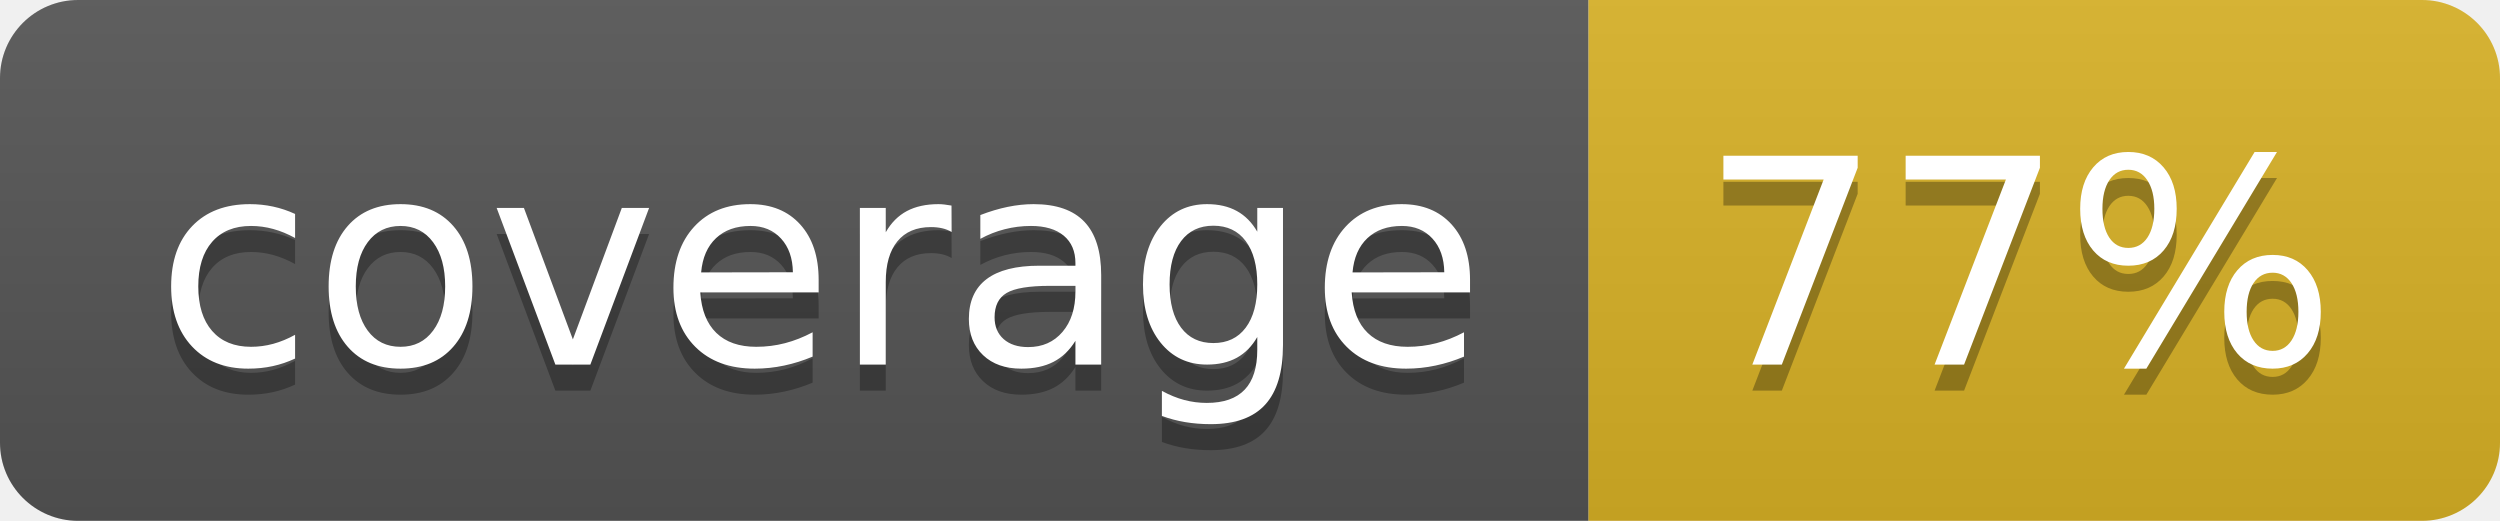
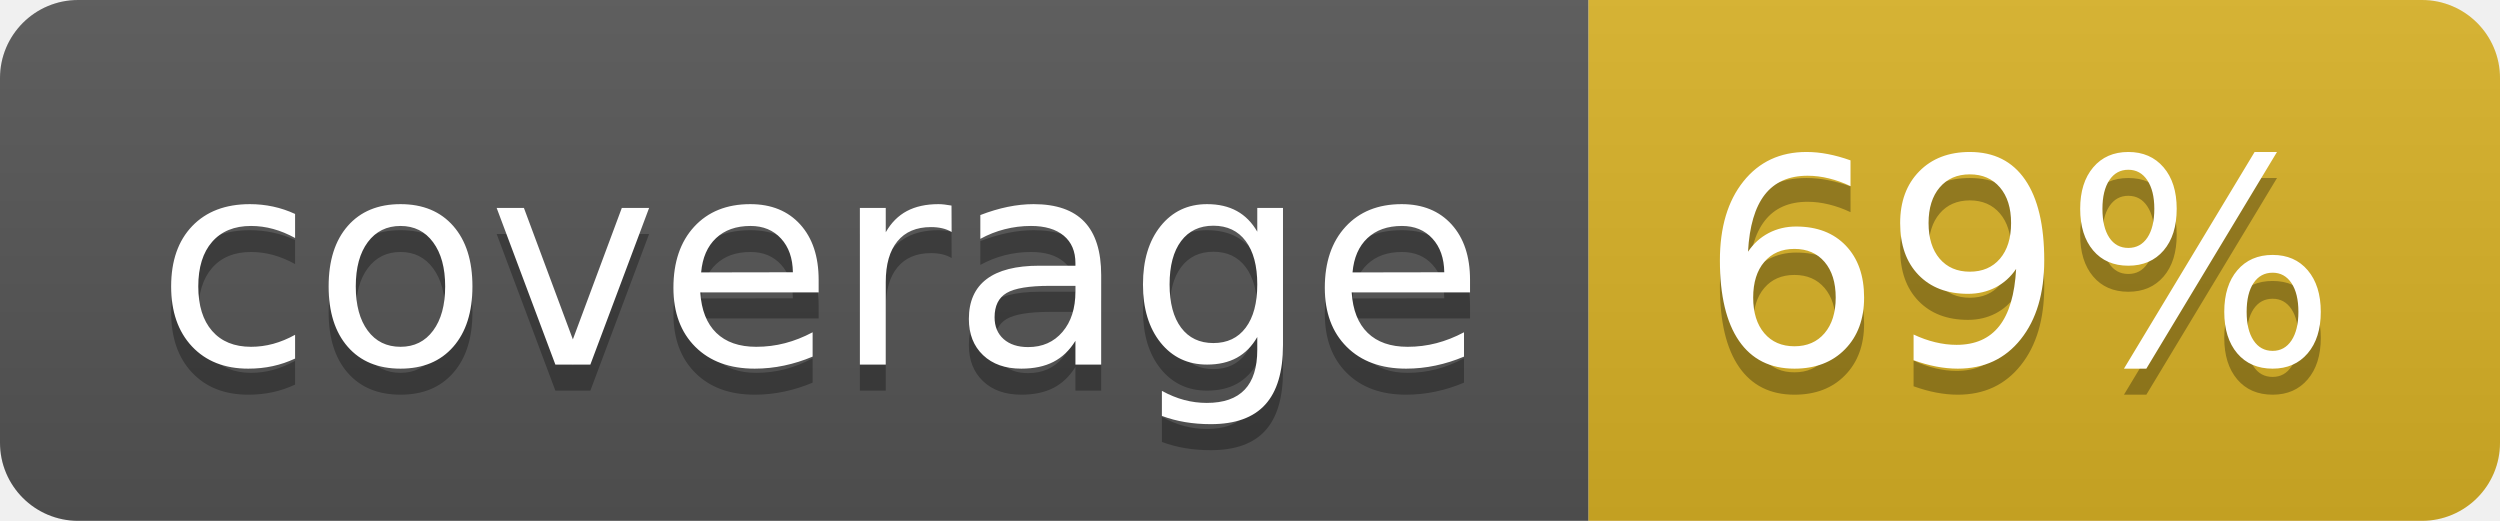
<svg xmlns="http://www.w3.org/2000/svg" width="96" height="20">
  <linearGradient id="b" x2="0" y2="100%">
    <stop offset="0" stop-color="#bbb" stop-opacity=".1" />
    <stop offset="1" stop-opacity=".1" />
  </linearGradient>
  <clipPath id="a">
    <rect width="96" height="20" rx="3" fill="#fff" />
  </clipPath>
  <g clip-path="url(#a)">
    <path fill="#555" d="M0 0h61v20H0z" />
    <path fill="#D9B226" d="M61 0h35v20H61z" />
    <path fill="url(#b)" d="M0 0h96v20H0z" />
  </g>
  <g fill="#fff" text-anchor="middle" font-family="DejaVu Sans,Verdana,Geneva,sans-serif" font-size="110">
    <text x="315" y="150" fill="#010101" fill-opacity=".3" transform="scale(.1)" textLength="510">coverage</text>
    <text x="315" y="140" transform="scale(.1)" textLength="510">coverage</text>
-     <text x="775" y="150" fill="#010101" fill-opacity=".3" transform="scale(.1)" textLength="250">77%</text>
-     <text x="775" y="140" transform="scale(.1)" textLength="250">77%</text>
+     <text x="775" y="150" fill="#010101" fill-opacity=".3" transform="scale(.1)" textLength="250">69%</text>
+     <text x="775" y="140" transform="scale(.1)" textLength="250">69%</text>
  </g>
</svg>
